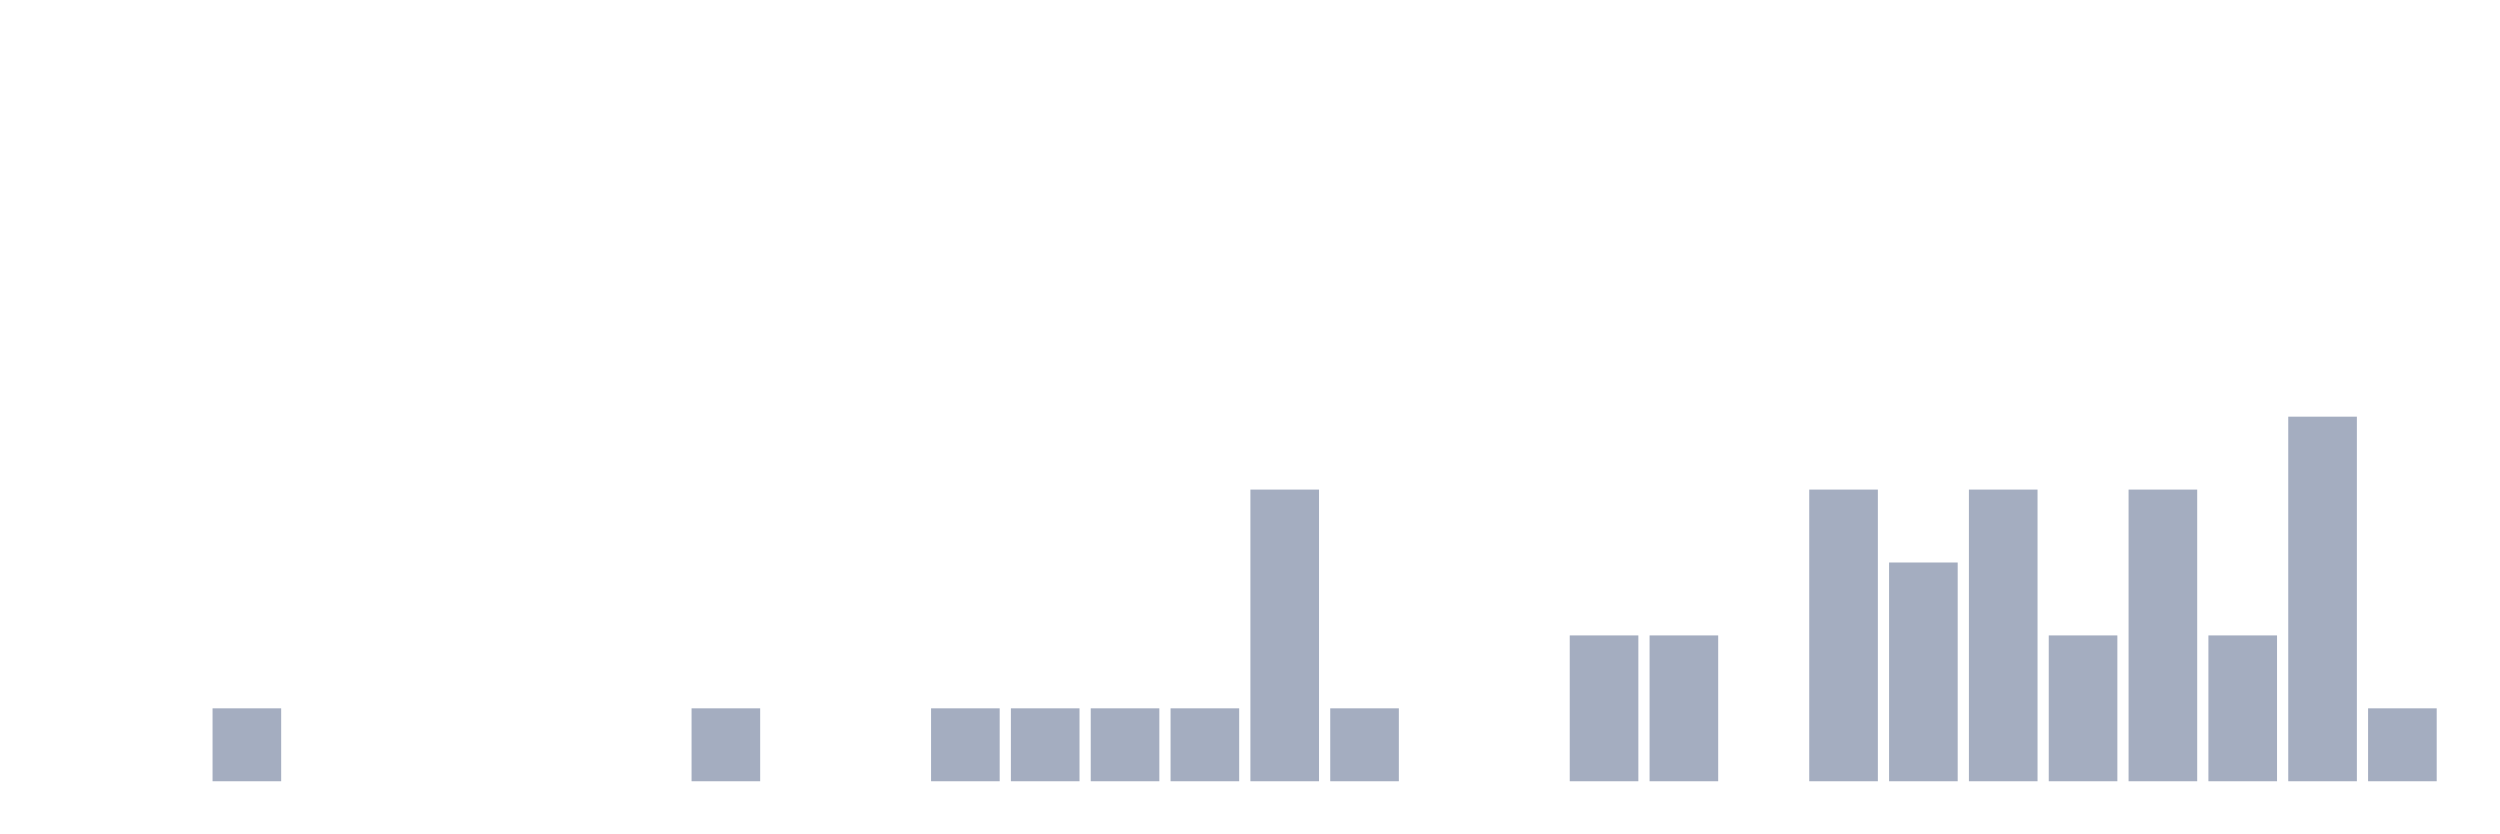
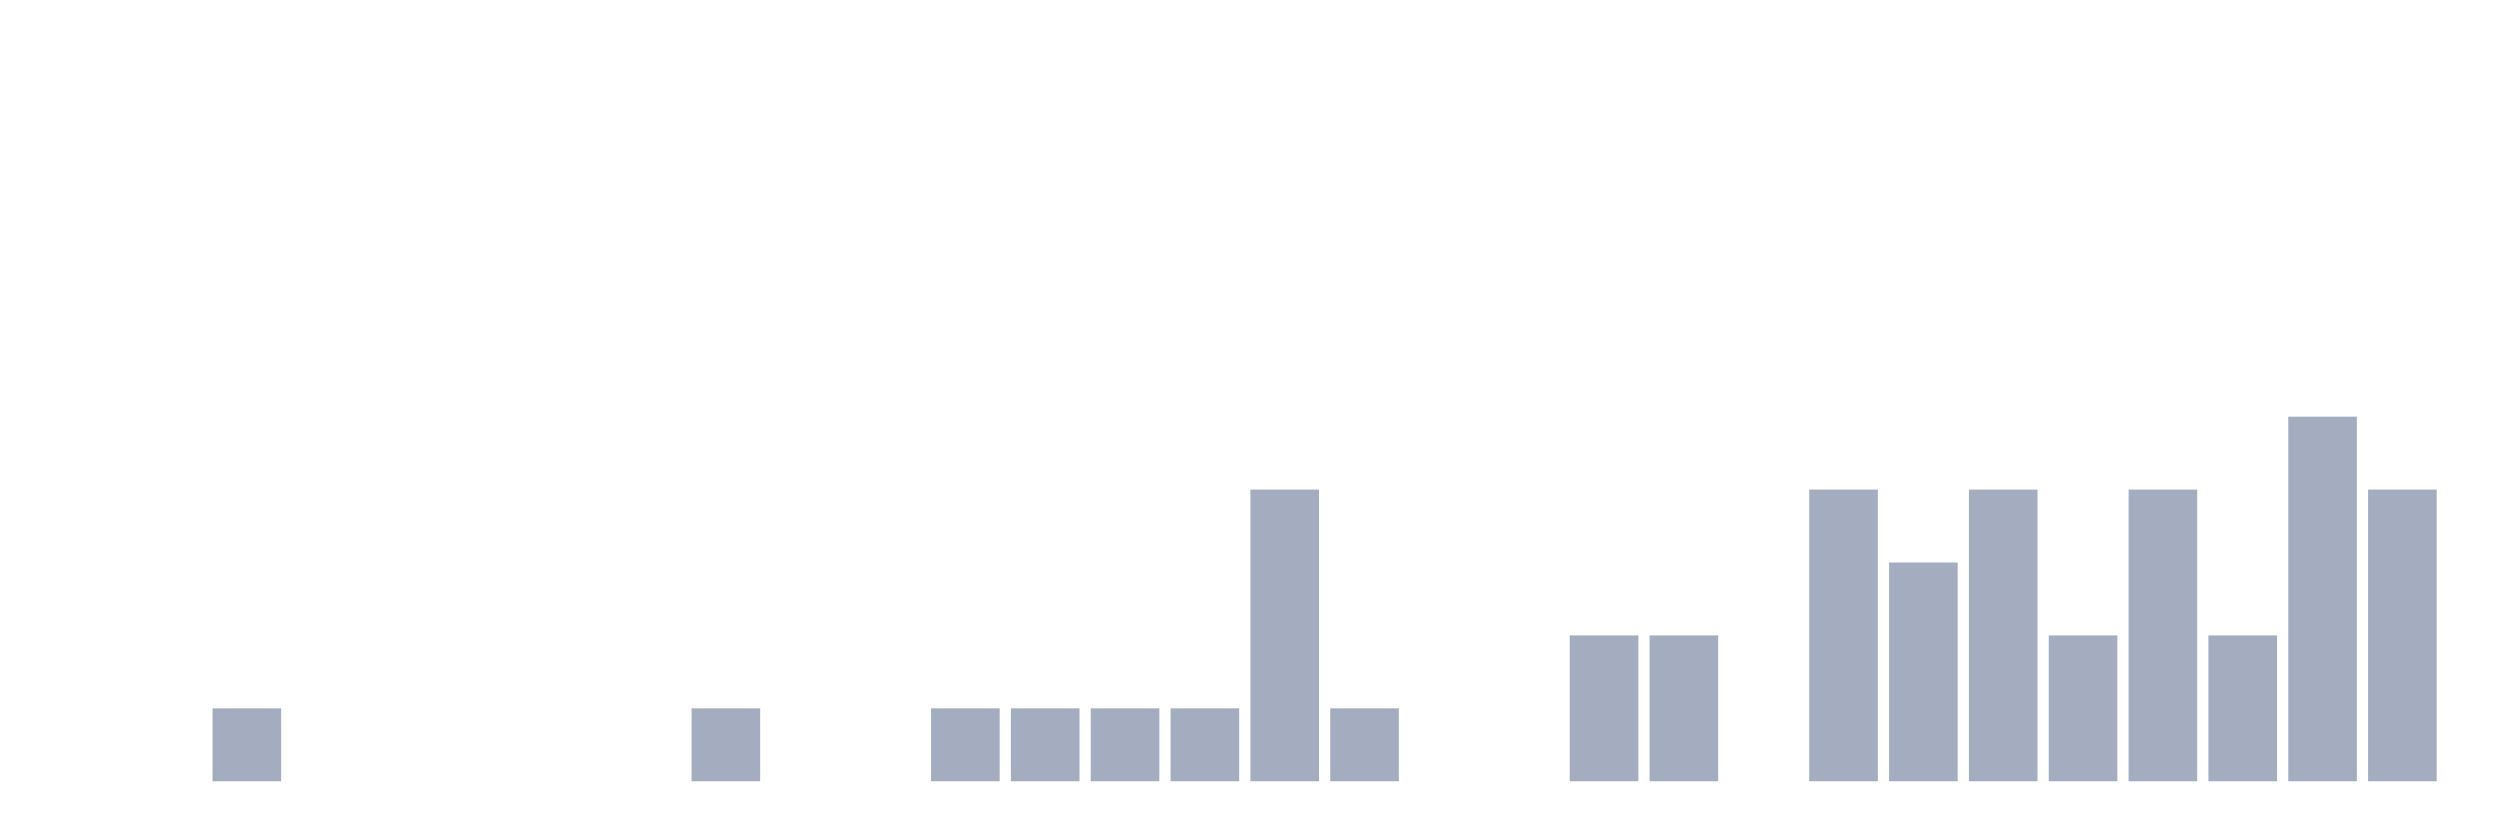
<svg xmlns="http://www.w3.org/2000/svg" viewBox="0 0 480 160">
  <g transform="translate(10,10)">
    <rect class="bar" x="0.153" width="13.175" y="140" height="0" fill="rgb(164,173,192)" />
    <rect class="bar" x="15.482" width="13.175" y="140" height="0" fill="rgb(164,173,192)" />
    <rect class="bar" x="30.81" width="13.175" y="126" height="14" fill="rgb(164,173,192)" />
    <rect class="bar" x="46.138" width="13.175" y="140" height="0" fill="rgb(164,173,192)" />
    <rect class="bar" x="61.466" width="13.175" y="140" height="0" fill="rgb(164,173,192)" />
    <rect class="bar" x="76.794" width="13.175" y="140" height="0" fill="rgb(164,173,192)" />
    <rect class="bar" x="92.123" width="13.175" y="140" height="0" fill="rgb(164,173,192)" />
    <rect class="bar" x="107.451" width="13.175" y="140" height="0" fill="rgb(164,173,192)" />
    <rect class="bar" x="122.779" width="13.175" y="126" height="14" fill="rgb(164,173,192)" />
    <rect class="bar" x="138.107" width="13.175" y="140" height="0" fill="rgb(164,173,192)" />
    <rect class="bar" x="153.436" width="13.175" y="140" height="0" fill="rgb(164,173,192)" />
    <rect class="bar" x="168.764" width="13.175" y="126" height="14" fill="rgb(164,173,192)" />
    <rect class="bar" x="184.092" width="13.175" y="126" height="14" fill="rgb(164,173,192)" />
    <rect class="bar" x="199.42" width="13.175" y="126" height="14" fill="rgb(164,173,192)" />
    <rect class="bar" x="214.748" width="13.175" y="126" height="14" fill="rgb(164,173,192)" />
    <rect class="bar" x="230.077" width="13.175" y="84" height="56" fill="rgb(164,173,192)" />
    <rect class="bar" x="245.405" width="13.175" y="126" height="14" fill="rgb(164,173,192)" />
    <rect class="bar" x="260.733" width="13.175" y="140" height="0" fill="rgb(164,173,192)" />
    <rect class="bar" x="276.061" width="13.175" y="140" height="0" fill="rgb(164,173,192)" />
    <rect class="bar" x="291.39" width="13.175" y="112" height="28" fill="rgb(164,173,192)" />
    <rect class="bar" x="306.718" width="13.175" y="112" height="28" fill="rgb(164,173,192)" />
    <rect class="bar" x="322.046" width="13.175" y="140" height="0" fill="rgb(164,173,192)" />
    <rect class="bar" x="337.374" width="13.175" y="84" height="56" fill="rgb(164,173,192)" />
    <rect class="bar" x="352.702" width="13.175" y="98" height="42" fill="rgb(164,173,192)" />
    <rect class="bar" x="368.031" width="13.175" y="84" height="56" fill="rgb(164,173,192)" />
    <rect class="bar" x="383.359" width="13.175" y="112" height="28" fill="rgb(164,173,192)" />
    <rect class="bar" x="398.687" width="13.175" y="84" height="56" fill="rgb(164,173,192)" />
    <rect class="bar" x="414.015" width="13.175" y="112" height="28" fill="rgb(164,173,192)" />
    <rect class="bar" x="429.344" width="13.175" y="70" height="70" fill="rgb(164,173,192)" />
-     <rect class="bar" x="444.672" width="13.175" y="126" height="14" fill="rgb(164,173,192)" />
+     <rect class="bar" x="444.672" width="13.175" y="84" height="56" fill="rgb(164,173,192)" />
  </g>
</svg>
